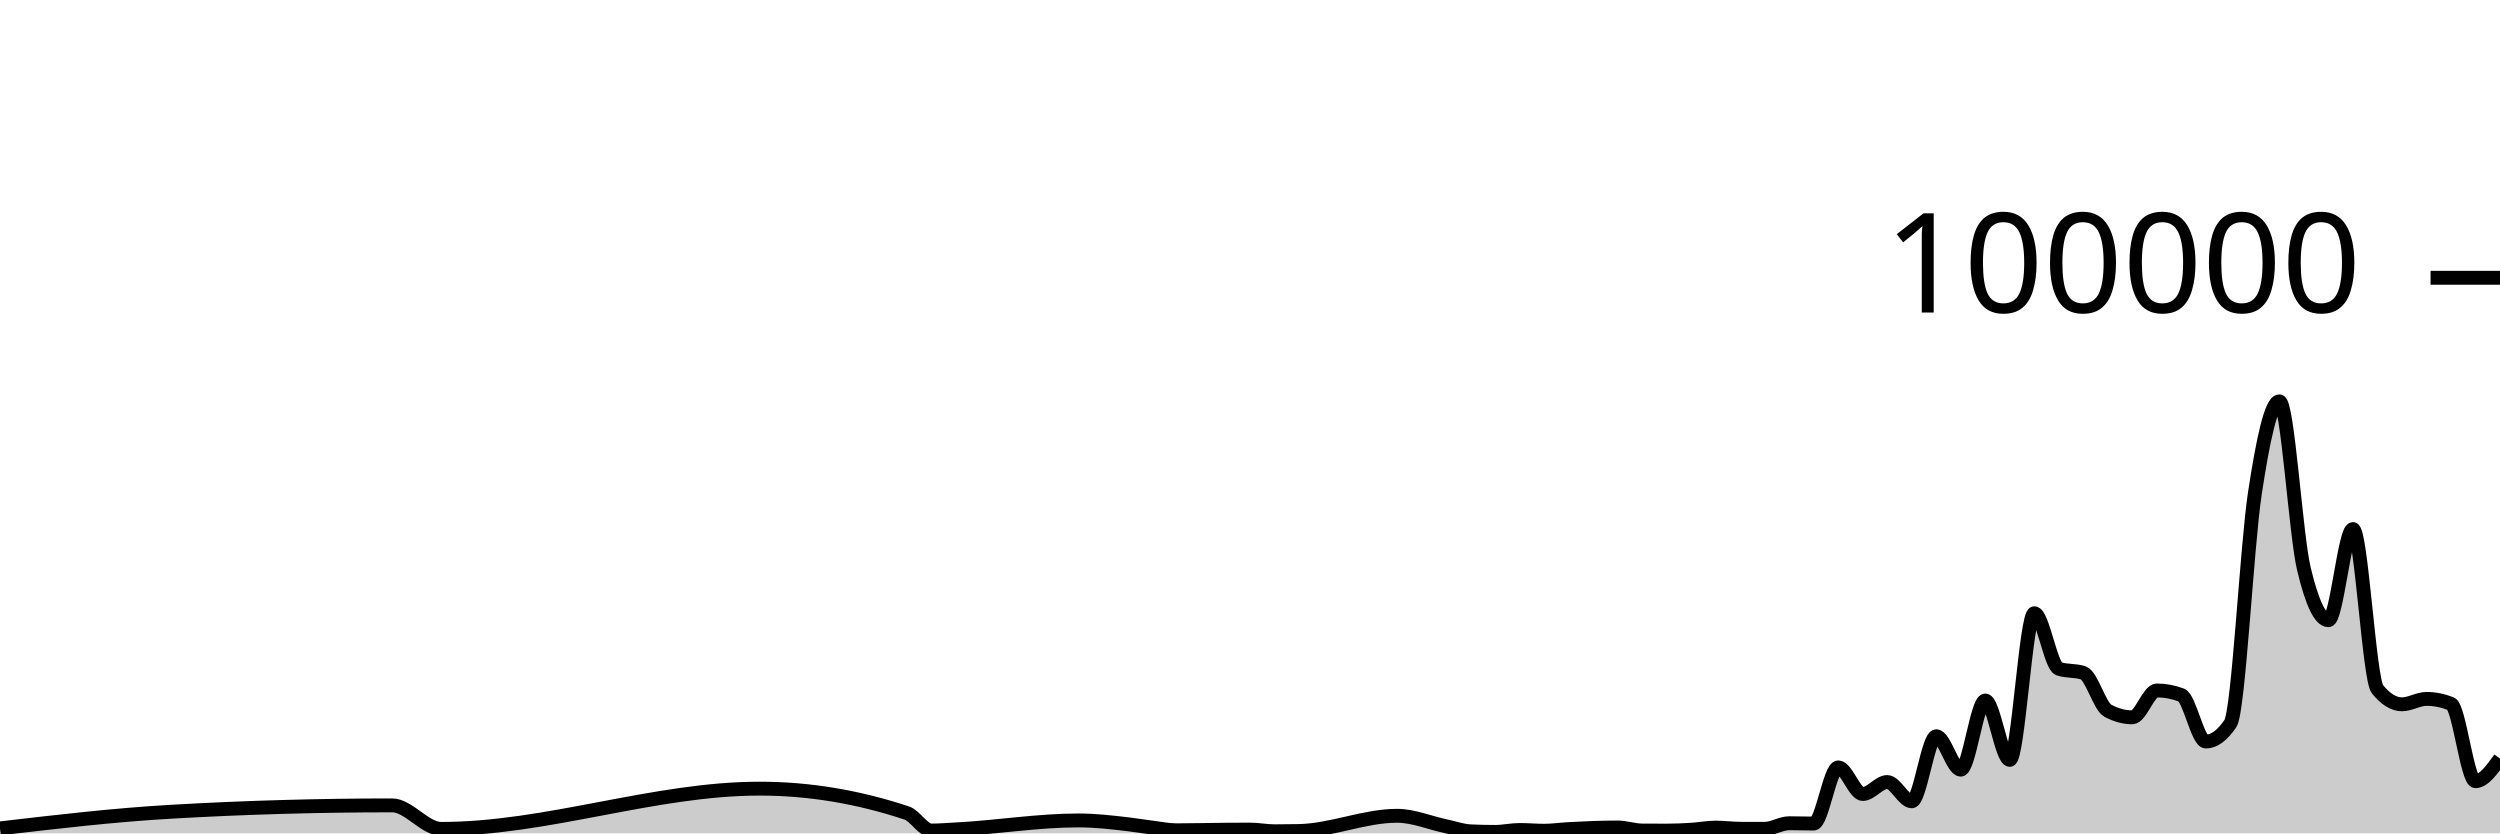
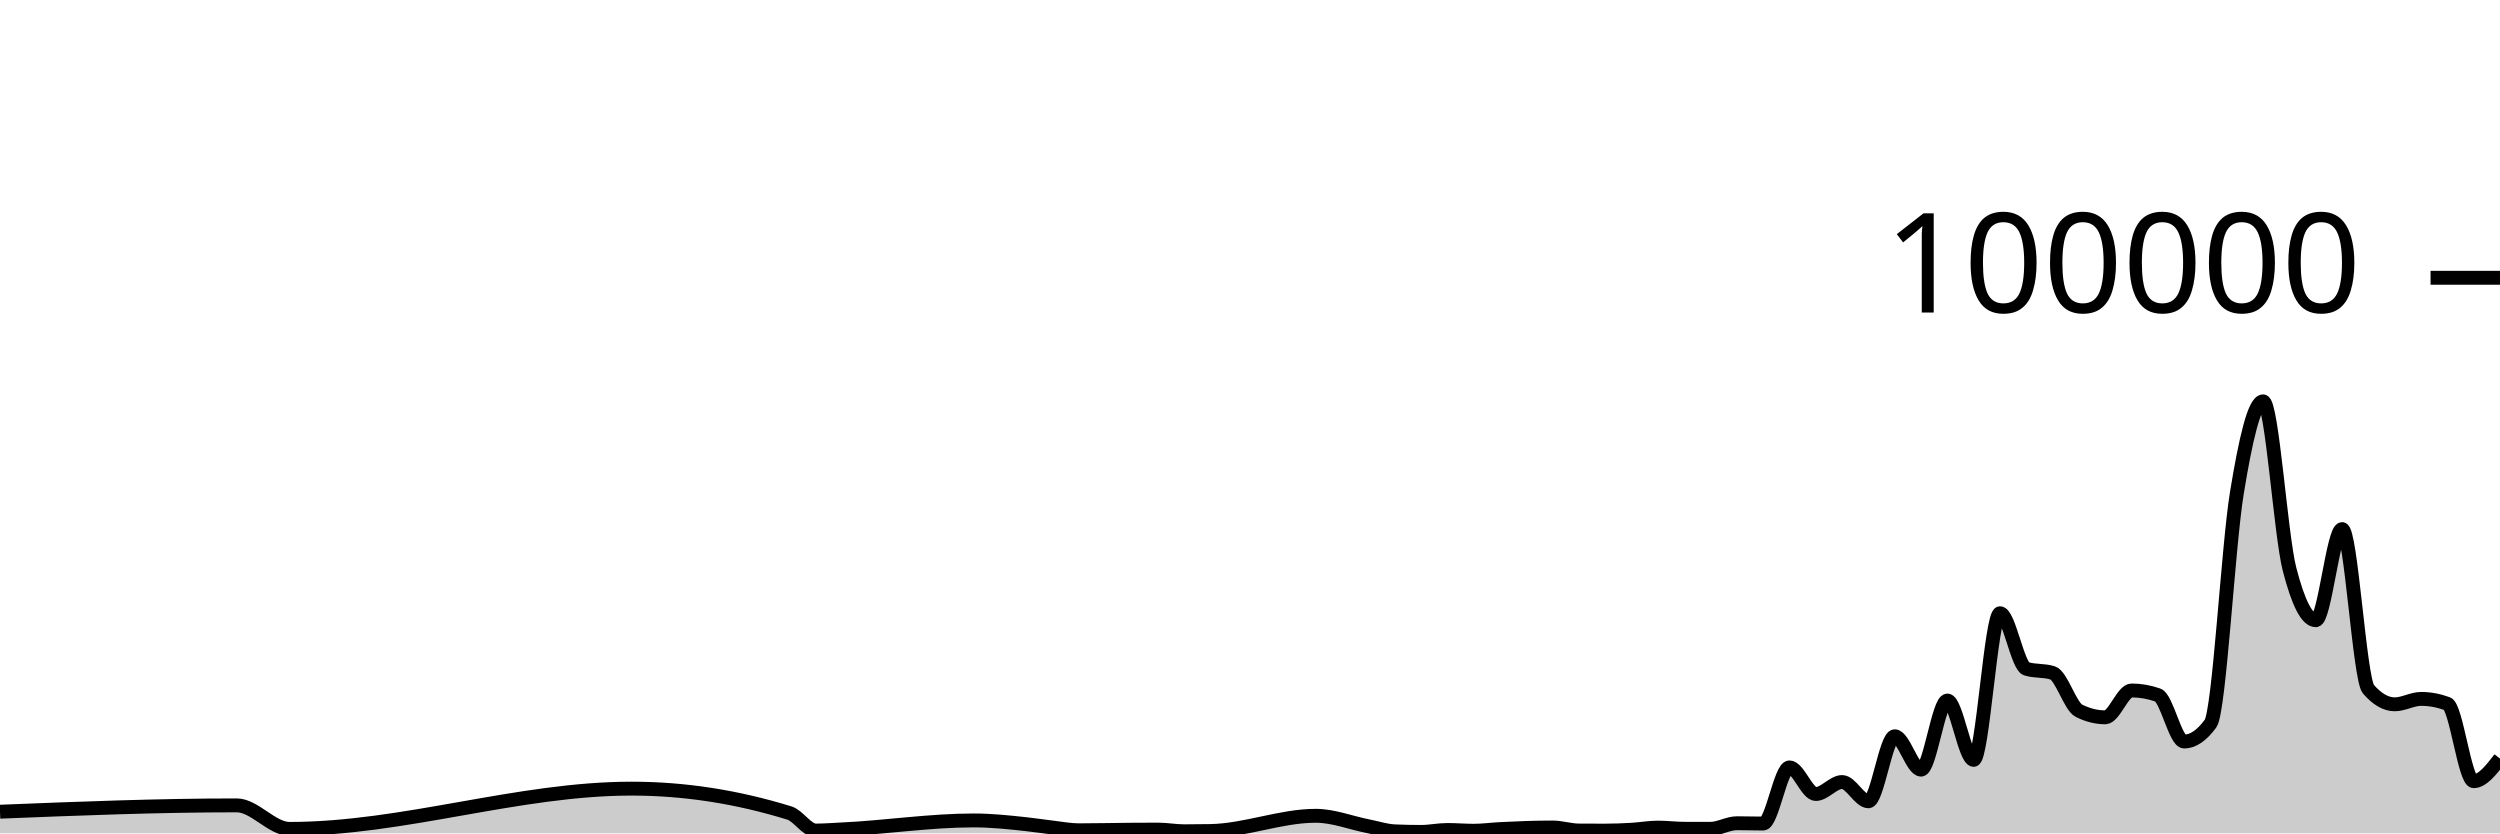
<svg xmlns="http://www.w3.org/2000/svg" viewBox="0 0 180 60">
  <g transform="translate(0,20)">
-     <path class="area" fill="rgba(0, 0, 0, 0.2)" d="M0,39.644C4.118,39.162,8.235,38.68,12.353,38.443C17.647,38.139,22.941,37.987,28.235,37.987C29.412,37.987,30.588,39.68,31.765,39.68C39.412,39.68,47.059,36.782,54.706,36.782C58.235,36.782,61.765,37.368,65.294,38.539C65.882,38.734,66.471,39.799,67.059,39.799C67.647,39.799,68.235,39.747,68.824,39.717C71.765,39.568,74.706,39.071,77.647,39.071C78.824,39.071,80,39.204,81.176,39.342C81.765,39.411,82.353,39.511,82.941,39.584C83.529,39.658,84.118,39.781,84.706,39.781C85.882,39.781,87.059,39.748,88.235,39.739C88.824,39.735,89.412,39.731,90,39.731C90.588,39.731,91.176,39.852,91.765,39.852C92.353,39.852,92.941,39.846,93.529,39.834C95.882,39.787,98.235,38.737,100.588,38.737C101.765,38.737,102.941,39.247,104.118,39.493C104.706,39.616,105.294,39.829,105.882,39.857C106.471,39.884,107.059,39.898,107.647,39.898C108.235,39.898,108.824,39.759,109.412,39.759C110,39.759,110.588,39.814,111.176,39.814C111.765,39.814,112.353,39.727,112.941,39.694C114.118,39.628,115.294,39.58,116.471,39.58C117.059,39.58,117.647,39.794,118.235,39.798C118.824,39.802,119.412,39.804,120,39.804C120.588,39.804,121.176,39.778,121.765,39.742C122.353,39.706,122.941,39.588,123.529,39.588C124.118,39.588,124.706,39.67,125.294,39.672C125.882,39.674,126.471,39.674,127.059,39.674C127.647,39.674,128.235,39.273,128.824,39.273C129.412,39.273,130,39.295,130.588,39.295C131.176,39.295,131.765,35.253,132.353,35.253C132.941,35.253,133.529,37.168,134.118,37.168C134.706,37.168,135.294,36.306,135.882,36.306C136.471,36.306,137.059,37.693,137.647,37.693C138.235,37.693,138.824,33.011,139.412,33.011C140,33.011,140.588,35.413,141.176,35.413C141.765,35.413,142.353,30.438,142.941,30.438C143.529,30.438,144.118,34.709,144.706,34.709C145.294,34.709,145.882,24.154,146.471,24.154C147.059,24.154,147.647,27.953,148.235,28.151C148.824,28.349,149.412,28.25,150,28.448C150.588,28.646,151.176,30.857,151.765,31.173C152.353,31.489,152.941,31.647,153.529,31.647C154.118,31.647,154.706,29.714,155.294,29.714C155.882,29.714,156.471,29.824,157.059,30.044C157.647,30.265,158.235,33.39,158.824,33.39C159.412,33.39,160,32.96,160.588,32.098C161.176,31.236,161.765,19.368,162.353,15.502C162.941,11.635,163.529,8.898,164.118,8.898C164.706,8.898,165.294,18.508,165.882,20.967C166.471,23.426,167.059,24.656,167.647,24.656C168.235,24.656,168.824,18.093,169.412,18.093C170,18.093,170.588,28.897,171.176,29.622C171.765,30.348,172.353,30.711,172.941,30.711C173.529,30.711,174.118,30.321,174.706,30.321C175.294,30.321,175.882,30.437,176.471,30.671C177.059,30.904,177.647,36.246,178.235,36.246C178.824,36.246,179.412,35.431,180,34.616L180,40C179.412,40,178.824,40,178.235,40C177.647,40,177.059,40,176.471,40C175.882,40,175.294,40,174.706,40C174.118,40,173.529,40,172.941,40C172.353,40,171.765,40,171.176,40C170.588,40,170,40,169.412,40C168.824,40,168.235,40,167.647,40C167.059,40,166.471,40,165.882,40C165.294,40,164.706,40,164.118,40C163.529,40,162.941,40,162.353,40C161.765,40,161.176,40,160.588,40C160,40,159.412,40,158.824,40C158.235,40,157.647,40,157.059,40C156.471,40,155.882,40,155.294,40C154.706,40,154.118,40,153.529,40C152.941,40,152.353,40,151.765,40C151.176,40,150.588,40,150,40C149.412,40,148.824,40,148.235,40C147.647,40,147.059,40,146.471,40C145.882,40,145.294,40,144.706,40C144.118,40,143.529,40,142.941,40C142.353,40,141.765,40,141.176,40C140.588,40,140,40,139.412,40C138.824,40,138.235,40,137.647,40C137.059,40,136.471,40,135.882,40C135.294,40,134.706,40,134.118,40C133.529,40,132.941,40,132.353,40C131.765,40,131.176,40,130.588,40C130,40,129.412,40,128.824,40C128.235,40,127.647,40,127.059,40C126.471,40,125.882,40,125.294,40C124.706,40,124.118,40,123.529,40C122.941,40,122.353,40,121.765,40C121.176,40,120.588,40,120,40C119.412,40,118.824,40,118.235,40C117.647,40,117.059,40,116.471,40C115.294,40,114.118,40,112.941,40C112.353,40,111.765,40,111.176,40C110.588,40,110,40,109.412,40C108.824,40,108.235,40,107.647,40C107.059,40,106.471,40,105.882,40C105.294,40,104.706,40,104.118,40C102.941,40,101.765,40,100.588,40C98.235,40,95.882,40,93.529,40C92.941,40,92.353,40,91.765,40C91.176,40,90.588,40,90,40C89.412,40,88.824,40,88.235,40C87.059,40,85.882,40,84.706,40C84.118,40,83.529,40,82.941,40C82.353,40,81.765,40,81.176,40C80,40,78.824,40,77.647,40C74.706,40,71.765,40,68.824,40C68.235,40,67.647,40,67.059,40C66.471,40,65.882,40,65.294,40C61.765,40,58.235,40,54.706,40C47.059,40,39.412,40,31.765,40C30.588,40,29.412,40,28.235,40C22.941,40,17.647,40,12.353,40C8.235,40,4.118,40,0,40Z" />
-     <path class="line" stroke="black" fill="none" d="M0,39.644C4.118,39.162,8.235,38.68,12.353,38.443C17.647,38.139,22.941,37.987,28.235,37.987C29.412,37.987,30.588,39.68,31.765,39.68C39.412,39.68,47.059,36.782,54.706,36.782C58.235,36.782,61.765,37.368,65.294,38.539C65.882,38.734,66.471,39.799,67.059,39.799C67.647,39.799,68.235,39.747,68.824,39.717C71.765,39.568,74.706,39.071,77.647,39.071C78.824,39.071,80,39.204,81.176,39.342C81.765,39.411,82.353,39.511,82.941,39.584C83.529,39.658,84.118,39.781,84.706,39.781C85.882,39.781,87.059,39.748,88.235,39.739C88.824,39.735,89.412,39.731,90,39.731C90.588,39.731,91.176,39.852,91.765,39.852C92.353,39.852,92.941,39.846,93.529,39.834C95.882,39.787,98.235,38.737,100.588,38.737C101.765,38.737,102.941,39.247,104.118,39.493C104.706,39.616,105.294,39.829,105.882,39.857C106.471,39.884,107.059,39.898,107.647,39.898C108.235,39.898,108.824,39.759,109.412,39.759C110,39.759,110.588,39.814,111.176,39.814C111.765,39.814,112.353,39.727,112.941,39.694C114.118,39.628,115.294,39.58,116.471,39.58C117.059,39.58,117.647,39.794,118.235,39.798C118.824,39.802,119.412,39.804,120,39.804C120.588,39.804,121.176,39.778,121.765,39.742C122.353,39.706,122.941,39.588,123.529,39.588C124.118,39.588,124.706,39.67,125.294,39.672C125.882,39.674,126.471,39.674,127.059,39.674C127.647,39.674,128.235,39.273,128.824,39.273C129.412,39.273,130,39.295,130.588,39.295C131.176,39.295,131.765,35.253,132.353,35.253C132.941,35.253,133.529,37.168,134.118,37.168C134.706,37.168,135.294,36.306,135.882,36.306C136.471,36.306,137.059,37.693,137.647,37.693C138.235,37.693,138.824,33.011,139.412,33.011C140,33.011,140.588,35.413,141.176,35.413C141.765,35.413,142.353,30.438,142.941,30.438C143.529,30.438,144.118,34.709,144.706,34.709C145.294,34.709,145.882,24.154,146.471,24.154C147.059,24.154,147.647,27.953,148.235,28.151C148.824,28.349,149.412,28.25,150,28.448C150.588,28.646,151.176,30.857,151.765,31.173C152.353,31.489,152.941,31.647,153.529,31.647C154.118,31.647,154.706,29.714,155.294,29.714C155.882,29.714,156.471,29.824,157.059,30.044C157.647,30.265,158.235,33.39,158.824,33.39C159.412,33.39,160,32.96,160.588,32.098C161.176,31.236,161.765,19.368,162.353,15.502C162.941,11.635,163.529,8.898,164.118,8.898C164.706,8.898,165.294,18.508,165.882,20.967C166.471,23.426,167.059,24.656,167.647,24.656C168.235,24.656,168.824,18.093,169.412,18.093C170,18.093,170.588,28.897,171.176,29.622C171.765,30.348,172.353,30.711,172.941,30.711C173.529,30.711,174.118,30.321,174.706,30.321C175.294,30.321,175.882,30.437,176.471,30.671C177.059,30.904,177.647,36.246,178.235,36.246C178.824,36.246,179.412,35.431,180,34.616" />
+     <path class="area" fill="rgba(0, 0, 0, 0.2)" d="M0,38.443C5.684,38.215,11.368,37.987,17.053,37.987C18.316,37.987,19.579,39.68,20.842,39.68C29.053,39.68,37.263,36.782,45.474,36.782C49.263,36.782,53.053,37.368,56.842,38.539C57.474,38.734,58.105,39.799,58.737,39.799C59.368,39.799,60,39.747,60.632,39.717C63.789,39.568,66.947,39.071,70.105,39.071C71.368,39.071,72.632,39.204,73.895,39.342C74.526,39.411,75.158,39.511,75.789,39.584C76.421,39.658,77.053,39.781,77.684,39.781C78.947,39.781,80.211,39.748,81.474,39.739C82.105,39.735,82.737,39.731,83.368,39.731C84,39.731,84.632,39.852,85.263,39.852C85.895,39.852,86.526,39.846,87.158,39.834C89.684,39.787,92.211,38.737,94.737,38.737C96,38.737,97.263,39.247,98.526,39.493C99.158,39.616,99.789,39.829,100.421,39.857C101.053,39.884,101.684,39.898,102.316,39.898C102.947,39.898,103.579,39.759,104.211,39.759C104.842,39.759,105.474,39.814,106.105,39.814C106.737,39.814,107.368,39.727,108,39.694C109.263,39.628,110.526,39.58,111.789,39.58C112.421,39.58,113.053,39.794,113.684,39.798C114.316,39.802,114.947,39.804,115.579,39.804C116.211,39.804,116.842,39.778,117.474,39.742C118.105,39.706,118.737,39.588,119.368,39.588C120,39.588,120.632,39.67,121.263,39.672C121.895,39.674,122.526,39.674,123.158,39.674C123.789,39.674,124.421,39.273,125.053,39.273C125.684,39.273,126.316,39.295,126.947,39.295C127.579,39.295,128.211,35.253,128.842,35.253C129.474,35.253,130.105,37.168,130.737,37.168C131.368,37.168,132,36.306,132.632,36.306C133.263,36.306,133.895,37.693,134.526,37.693C135.158,37.693,135.789,33.011,136.421,33.011C137.053,33.011,137.684,35.413,138.316,35.413C138.947,35.413,139.579,30.438,140.211,30.438C140.842,30.438,141.474,34.709,142.105,34.709C142.737,34.709,143.368,24.154,144,24.154C144.632,24.154,145.263,27.953,145.895,28.151C146.526,28.349,147.158,28.25,147.789,28.448C148.421,28.646,149.053,30.857,149.684,31.173C150.316,31.489,150.947,31.647,151.579,31.647C152.211,31.647,152.842,29.714,153.474,29.714C154.105,29.714,154.737,29.824,155.368,30.044C156,30.265,156.632,33.39,157.263,33.39C157.895,33.39,158.526,32.96,159.158,32.098C159.789,31.236,160.421,19.368,161.053,15.502C161.684,11.635,162.316,8.898,162.947,8.898C163.579,8.898,164.211,18.508,164.842,20.967C165.474,23.426,166.105,24.656,166.737,24.656C167.368,24.656,168,18.093,168.632,18.093C169.263,18.093,169.895,28.897,170.526,29.622C171.158,30.348,171.789,30.711,172.421,30.711C173.053,30.711,173.684,30.321,174.316,30.321C174.947,30.321,175.579,30.437,176.211,30.671C176.842,30.904,177.474,36.246,178.105,36.246C178.737,36.246,179.368,35.431,180,34.616L180,40C179.368,40,178.737,40,178.105,40C177.474,40,176.842,40,176.211,40C175.579,40,174.947,40,174.316,40C173.684,40,173.053,40,172.421,40C171.789,40,171.158,40,170.526,40C169.895,40,169.263,40,168.632,40C168,40,167.368,40,166.737,40C166.105,40,165.474,40,164.842,40C164.211,40,163.579,40,162.947,40C162.316,40,161.684,40,161.053,40C160.421,40,159.789,40,159.158,40C158.526,40,157.895,40,157.263,40C156.632,40,156,40,155.368,40C154.737,40,154.105,40,153.474,40C152.842,40,152.211,40,151.579,40C150.947,40,150.316,40,149.684,40C149.053,40,148.421,40,147.789,40C147.158,40,146.526,40,145.895,40C145.263,40,144.632,40,144,40C143.368,40,142.737,40,142.105,40C141.474,40,140.842,40,140.211,40C139.579,40,138.947,40,138.316,40C137.684,40,137.053,40,136.421,40C135.789,40,135.158,40,134.526,40C133.895,40,133.263,40,132.632,40C132,40,131.368,40,130.737,40C130.105,40,129.474,40,128.842,40C128.211,40,127.579,40,126.947,40C126.316,40,125.684,40,125.053,40C124.421,40,123.789,40,123.158,40C122.526,40,121.895,40,121.263,40C120.632,40,120,40,119.368,40C118.737,40,118.105,40,117.474,40C116.842,40,116.211,40,115.579,40C114.947,40,114.316,40,113.684,40C113.053,40,112.421,40,111.789,40C110.526,40,109.263,40,108,40C107.368,40,106.737,40,106.105,40C105.474,40,104.842,40,104.211,40C103.579,40,102.947,40,102.316,40C101.684,40,101.053,40,100.421,40C99.789,40,99.158,40,98.526,40C97.263,40,96,40,94.737,40C92.211,40,89.684,40,87.158,40C86.526,40,85.895,40,85.263,40C84.632,40,84,40,83.368,40C82.737,40,82.105,40,81.474,40C80.211,40,78.947,40,77.684,40C77.053,40,76.421,40,75.789,40C75.158,40,74.526,40,73.895,40C72.632,40,71.368,40,70.105,40C66.947,40,63.789,40,60.632,40C60,40,59.368,40,58.737,40C58.105,40,57.474,40,56.842,40C53.053,40,49.263,40,45.474,40C37.263,40,29.053,40,20.842,40C19.579,40,18.316,40,17.053,40C11.368,40,5.684,40,0,40Z" />
+     <path class="line" stroke="black" fill="none" d="M0,38.443C5.684,38.215,11.368,37.987,17.053,37.987C18.316,37.987,19.579,39.68,20.842,39.68C29.053,39.68,37.263,36.782,45.474,36.782C49.263,36.782,53.053,37.368,56.842,38.539C57.474,38.734,58.105,39.799,58.737,39.799C59.368,39.799,60,39.747,60.632,39.717C63.789,39.568,66.947,39.071,70.105,39.071C71.368,39.071,72.632,39.204,73.895,39.342C74.526,39.411,75.158,39.511,75.789,39.584C76.421,39.658,77.053,39.781,77.684,39.781C78.947,39.781,80.211,39.748,81.474,39.739C82.105,39.735,82.737,39.731,83.368,39.731C84,39.731,84.632,39.852,85.263,39.852C85.895,39.852,86.526,39.846,87.158,39.834C89.684,39.787,92.211,38.737,94.737,38.737C96,38.737,97.263,39.247,98.526,39.493C99.158,39.616,99.789,39.829,100.421,39.857C101.053,39.884,101.684,39.898,102.316,39.898C102.947,39.898,103.579,39.759,104.211,39.759C104.842,39.759,105.474,39.814,106.105,39.814C106.737,39.814,107.368,39.727,108,39.694C109.263,39.628,110.526,39.58,111.789,39.58C112.421,39.58,113.053,39.794,113.684,39.798C114.316,39.802,114.947,39.804,115.579,39.804C116.211,39.804,116.842,39.778,117.474,39.742C118.105,39.706,118.737,39.588,119.368,39.588C120,39.588,120.632,39.67,121.263,39.672C121.895,39.674,122.526,39.674,123.158,39.674C123.789,39.674,124.421,39.273,125.053,39.273C125.684,39.273,126.316,39.295,126.947,39.295C127.579,39.295,128.211,35.253,128.842,35.253C129.474,35.253,130.105,37.168,130.737,37.168C131.368,37.168,132,36.306,132.632,36.306C133.263,36.306,133.895,37.693,134.526,37.693C135.158,37.693,135.789,33.011,136.421,33.011C137.053,33.011,137.684,35.413,138.316,35.413C138.947,35.413,139.579,30.438,140.211,30.438C140.842,30.438,141.474,34.709,142.105,34.709C142.737,34.709,143.368,24.154,144,24.154C144.632,24.154,145.263,27.953,145.895,28.151C146.526,28.349,147.158,28.25,147.789,28.448C148.421,28.646,149.053,30.857,149.684,31.173C150.316,31.489,150.947,31.647,151.579,31.647C152.211,31.647,152.842,29.714,153.474,29.714C154.105,29.714,154.737,29.824,155.368,30.044C156,30.265,156.632,33.39,157.263,33.39C157.895,33.39,158.526,32.96,159.158,32.098C159.789,31.236,160.421,19.368,161.053,15.502C161.684,11.635,162.316,8.898,162.947,8.898C163.579,8.898,164.211,18.508,164.842,20.967C165.474,23.426,166.105,24.656,166.737,24.656C167.368,24.656,168,18.093,168.632,18.093C169.263,18.093,169.895,28.897,170.526,29.622C171.158,30.348,171.789,30.711,172.421,30.711C173.053,30.711,173.684,30.321,174.316,30.321C174.947,30.321,175.579,30.437,176.211,30.671C176.842,30.904,177.474,36.246,178.105,36.246C178.737,36.246,179.368,35.431,180,34.616" />
    <path class="axis-ceiling" stroke-width="1" stroke="black" fill="none" d="M175,0L180,0" />
    <text class="axis-ceiling-label" font-family="sans-serif" text-anchor="end" font-size="10px" x="170" y="2.5">100000</text>
  </g>
</svg>
